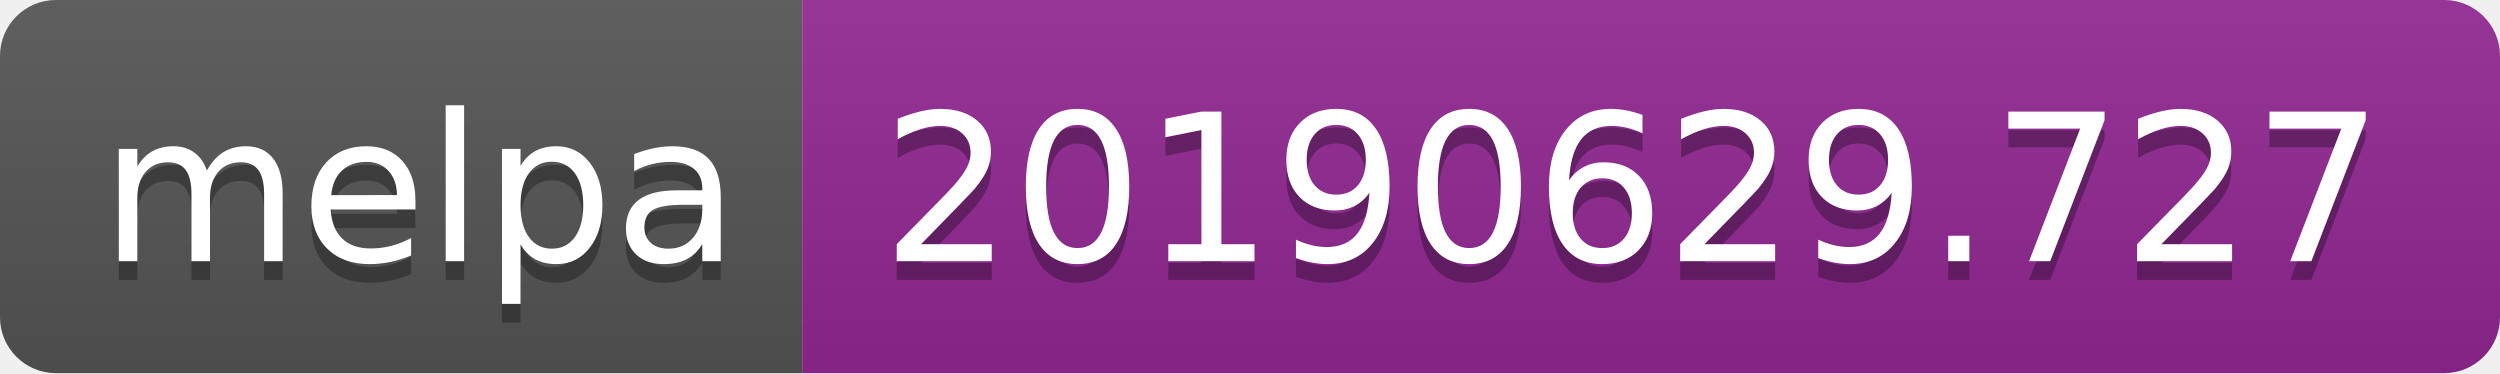
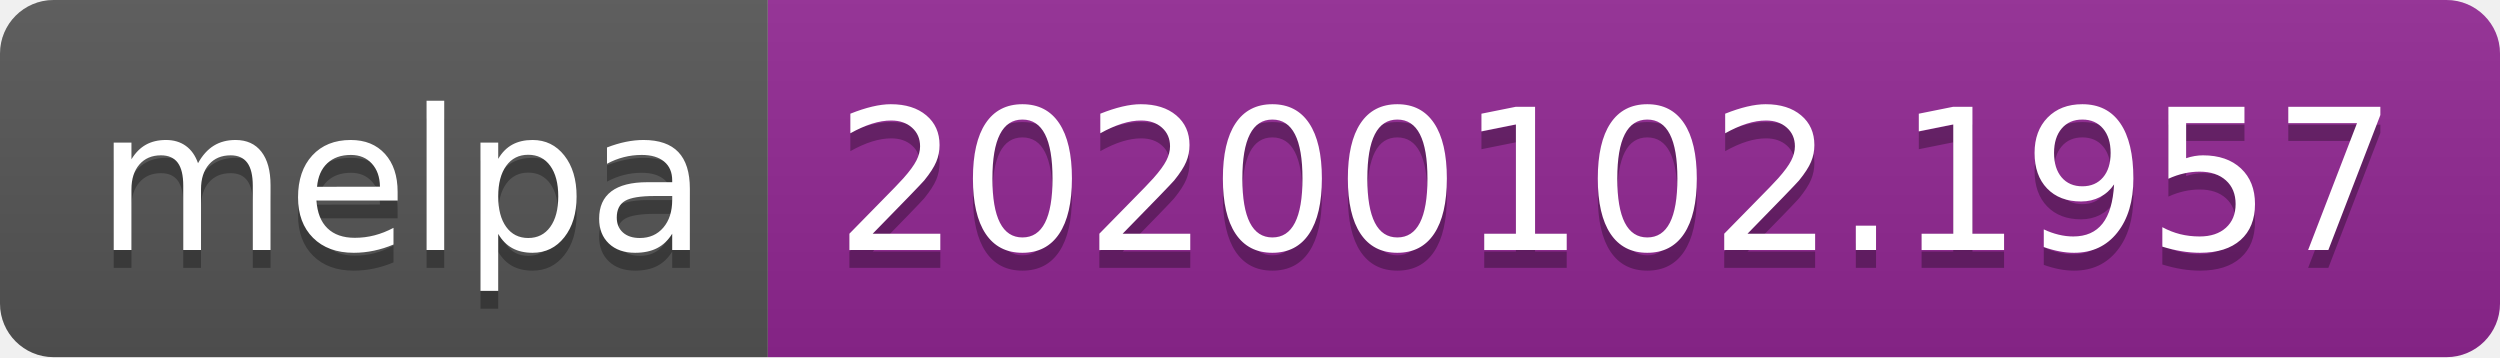
- <svg xmlns="http://www.w3.org/2000/svg" width="134" height="20">
+ <svg xmlns="http://www.w3.org/2000/svg" width="140" height="20">
  <linearGradient id="b" x2="0" y2="100%">
    <stop offset="0" stop-color="#bbb" stop-opacity=".1" />
    <stop offset="1" stop-opacity=".1" />
  </linearGradient>
  <clipPath id="a">
-     <rect width="134" height="20" rx="3" fill="#fff" />
+     <rect width="140" height="20" rx="3" fill="#fff" />
  </clipPath>
  <g clip-path="url(#a)">
    <path fill="#555" d="M0 0h43v20H0z" />
-     <path fill="#922793" d="M43 0h91v20H43z" />
-     <path fill="url(#b)" d="M0 0h134v20H0z" />
+     <path fill="#922793" d="M43 0h97v20H43z" />
+     <path fill="url(#b)" d="M0 0h140v20H0z" />
  </g>
  <g fill="#fff" text-anchor="middle" font-family="DejaVu Sans,Verdana,Geneva,sans-serif" font-size="110">
    <text x="225" y="150" fill="#010101" fill-opacity=".3" transform="scale(.1)" textLength="330">melpa</text>
    <text x="225" y="140" transform="scale(.1)" textLength="330">melpa</text>
-     <text x="875" y="150" fill="#010101" fill-opacity=".3" transform="scale(.1)" textLength="810">20190629.727</text>
-     <text x="875" y="140" transform="scale(.1)" textLength="810">20190629.727</text>
+     <text x="905" y="150" fill="#010101" fill-opacity=".3" transform="scale(.1)" textLength="870">20200102.1957</text>
+     <text x="905" y="140" transform="scale(.1)" textLength="870">20200102.1957</text>
  </g>
</svg>
